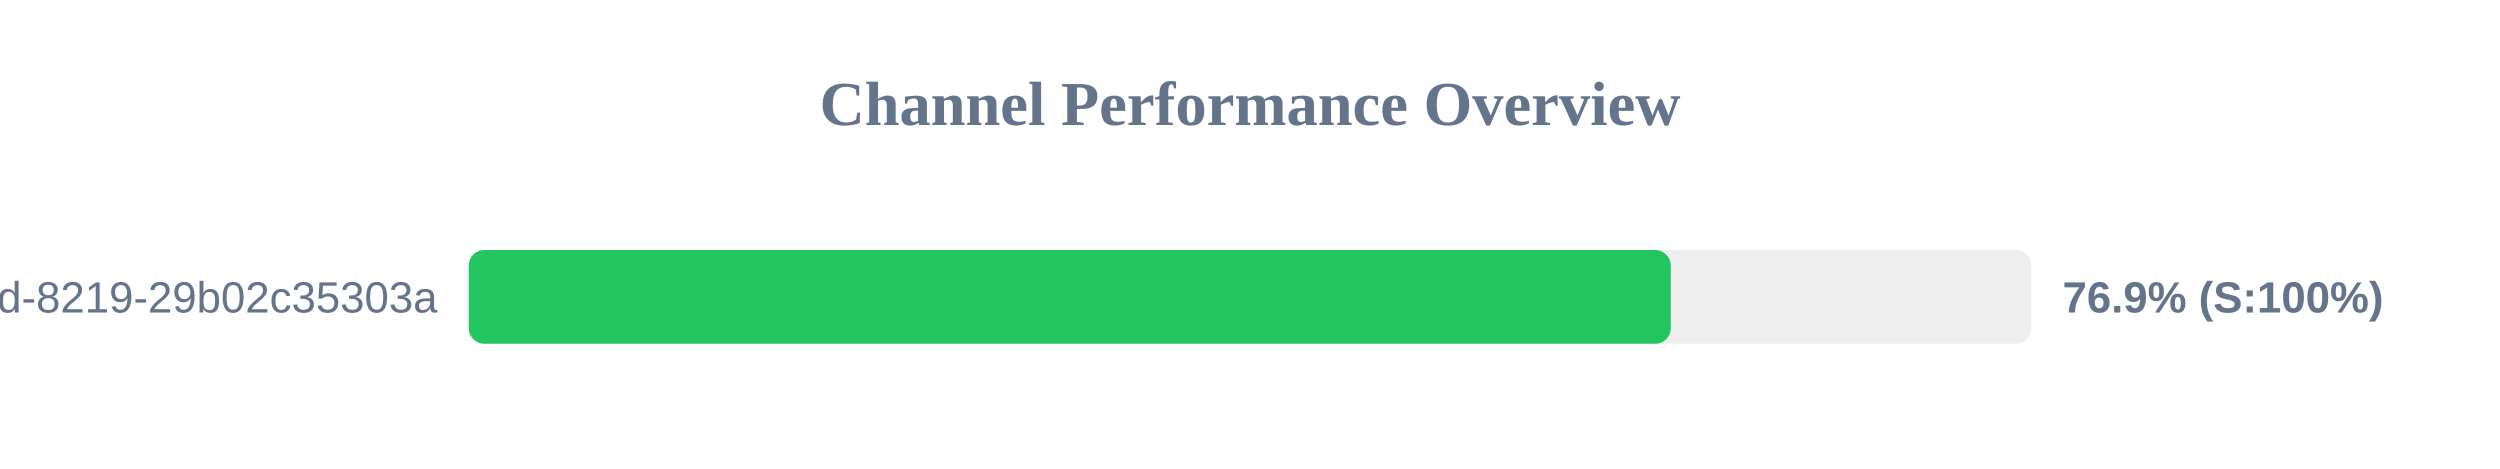
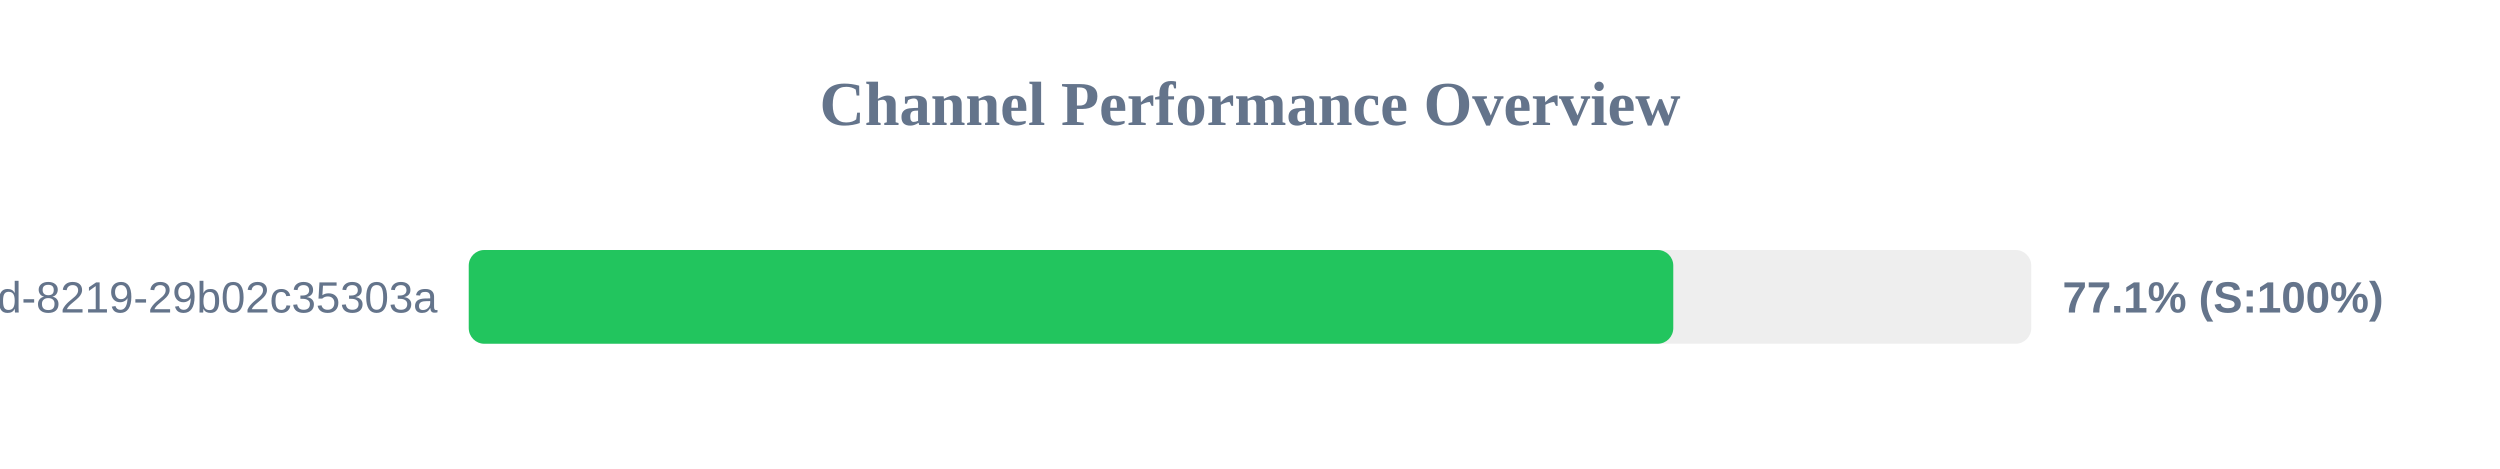
<svg xmlns="http://www.w3.org/2000/svg" width="800" height="150" version="1.1">
  <style>
        .row { font: 14px Arial; fill: #64748b; }
        .score { font: bold 14px Arial; fill: #64748b; }
    </style>
  <text x="400" y="40" text-anchor="middle" font-size="20px" font-weight="bold" fill="#64748b">Channel Performance Overview</text>
  <rect x="150" y="80" width="500" height="30" fill="#eee" rx="5" />
-   <rect x="150" y="80" width="384.65" height="30" fill="#22c55e" rx="5" />
+   <rect x="150" y="80" width="385.45" height="30" fill="#22c55e" rx="5" />
  <text x="140" y="100" text-anchor="end" class="row">?uuid=5eaa121d-4362-444d-8219-29b02c35303a</text>
-   <text x="660" y="100" text-anchor="start" class="score">76.9% (S:100%)</text>
+   <text x="660" y="100" text-anchor="start" class="score">77.1% (S:100%)</text>
</svg>
